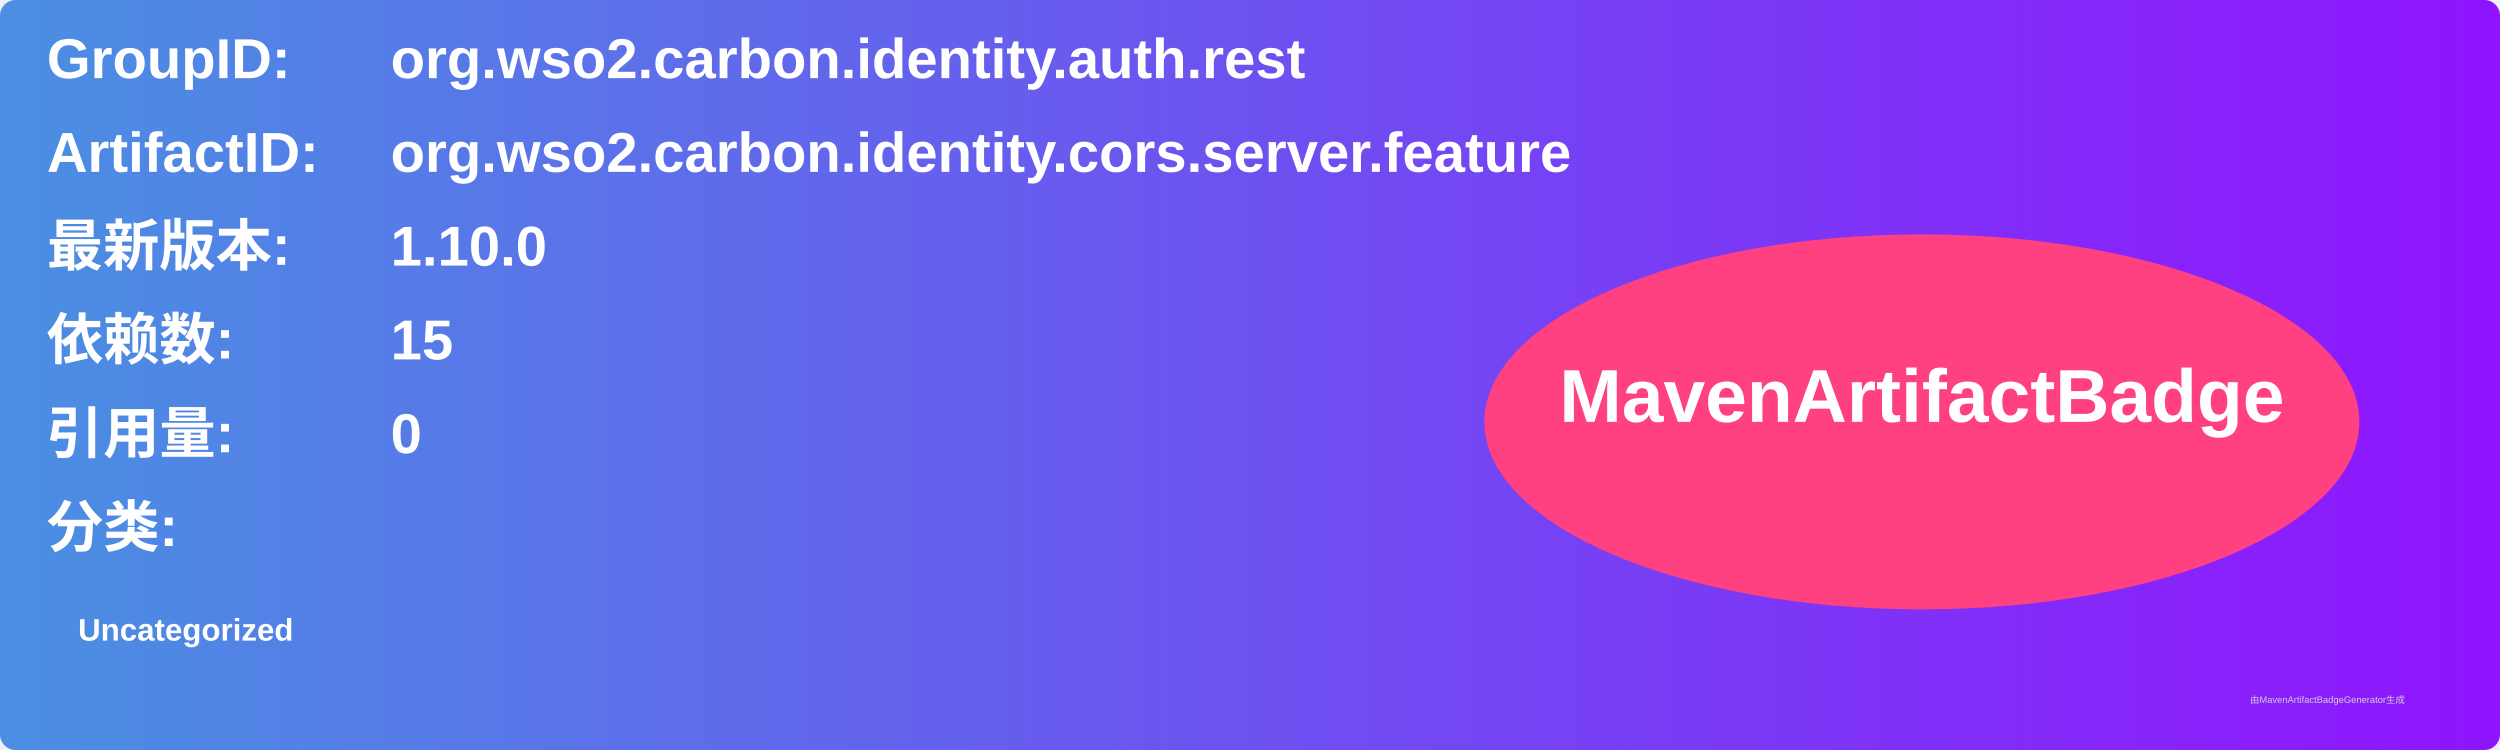
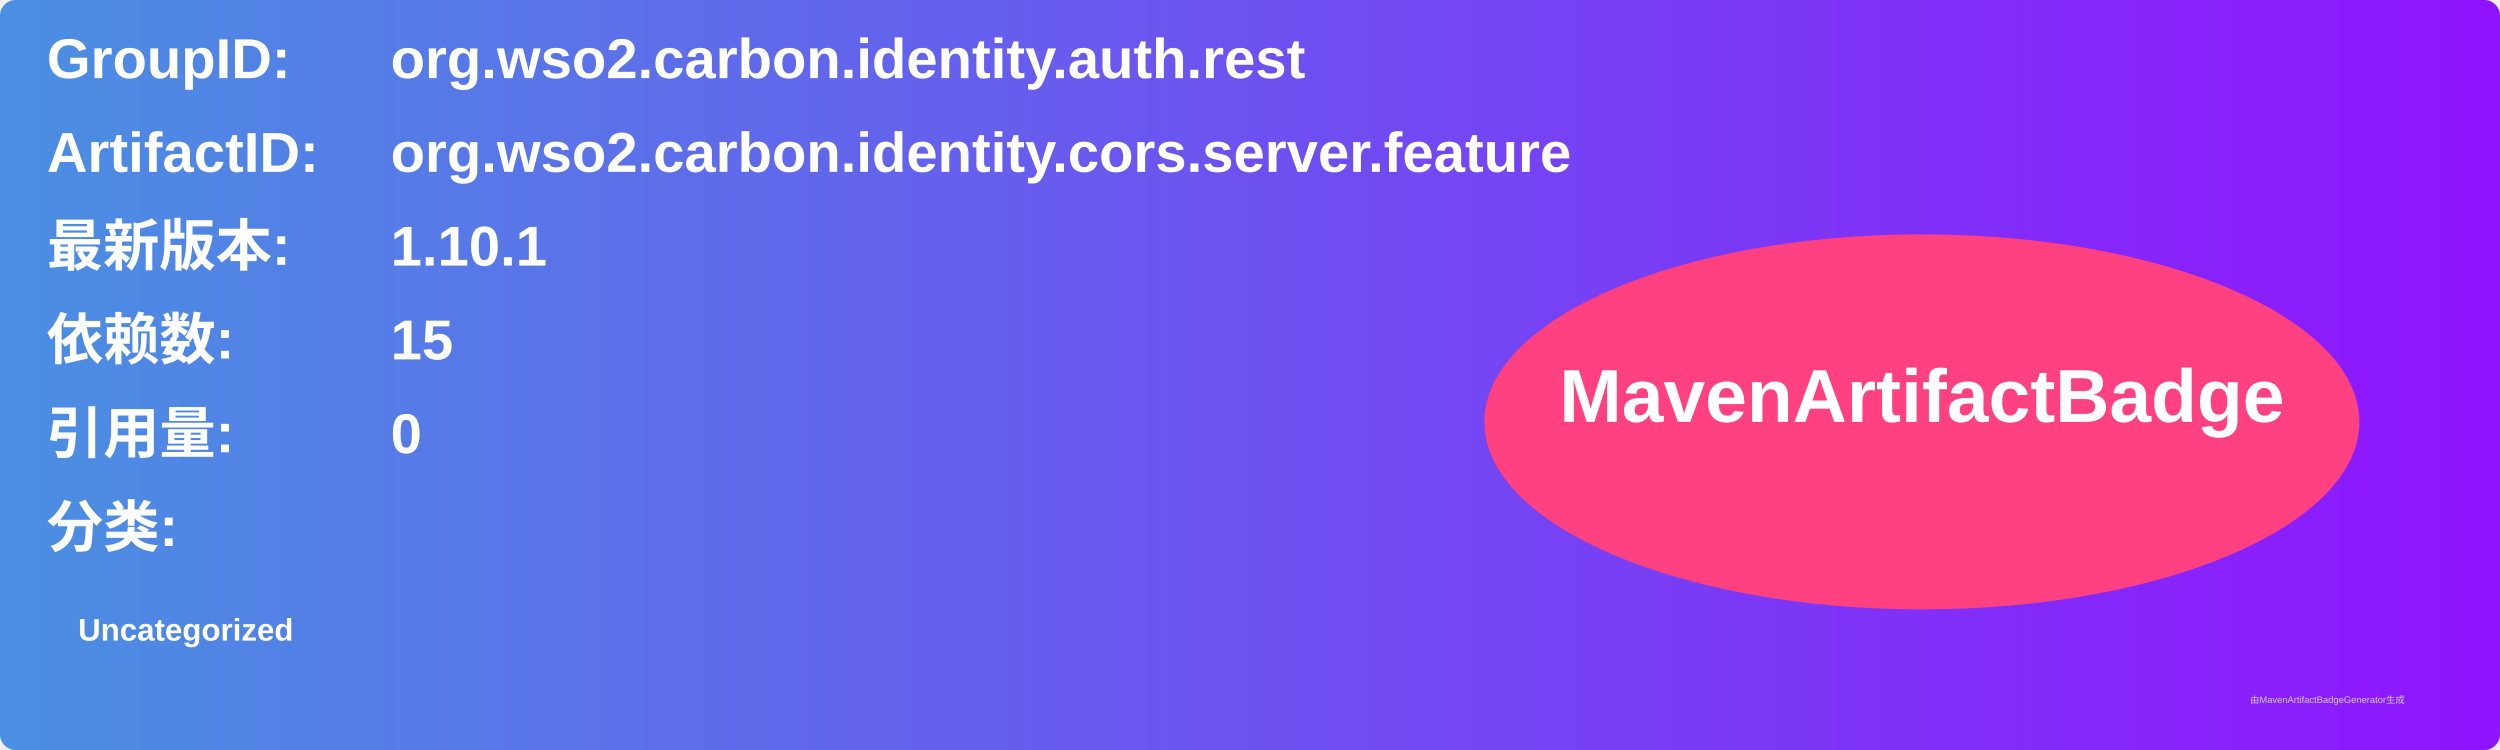
<svg xmlns="http://www.w3.org/2000/svg" width="800" height="240" viewBox="0 0 800 240">
  <linearGradient id="grad" x1="0%" y1="0%" x2="100%" y2="0%">
    <stop offset="0%" stop-color="#4a90e2" />
    <stop offset="100%" stop-color="#9013fe" />
  </linearGradient>
  <rect width="100%" height="100%" rx="5" ry="5" fill="url(#grad)" />
  <g transform="translate(15, 15)">
    <text x="0" y="10" font-family="Arial" font-size="18" fill="white" font-weight="bold" width="260">GroupID:</text>
    <text x="110" y="10" font-family="Arial" font-size="18" fill="white" font-weight="bold" width="460">org.wso2.carbon.identity.auth.rest</text>
    <text x="0" y="40" font-family="Arial" font-size="18" fill="white" font-weight="bold" width="260">ArtifactID:</text>
    <text x="110" y="40" font-family="Arial" font-size="18" fill="white" font-weight="bold" width="460">org.wso2.carbon.identity.cors.server.feature</text>
    <text x="0" y="70" font-family="Arial" font-size="18" fill="white" font-weight="bold">最新版本:</text>
    <text x="110" y="70" font-family="Arial" font-size="18" fill="white" font-weight="bold">
-       <tspan font-weight="bold">1.10.0</tspan>
+       <tspan font-weight="bold">1.10.1</tspan>
    </text>
    <text x="0" y="100" font-family="Arial" font-size="18" fill="white" font-weight="bold">依赖数: </text>
    <text x="110" y="100" font-family="Arial" font-size="18" fill="white">
      <tspan font-weight="bold">15</tspan>
    </text>
    <text x="0" y="130" font-family="Arial" font-size="18" fill="white" font-weight="bold">引用量: </text>
    <text x="110" y="130" font-family="Arial" font-size="18" fill="white">
      <tspan font-weight="bold">0</tspan>
    </text>
    <text x="0" y="160" font-family="Arial" font-size="18" fill="white" font-weight="bold">分类:</text>
    <text x="10" y="190" font-family="Arial" font-size="10" fill="white">
      <tspan font-weight="bold">Uncategorized</tspan>
    </text>
    <ellipse cx="600" cy="120" rx="140" ry="60" fill="#ff4081" />
    <text x="600" y="120" text-anchor="middle" font-family="Arial" font-size="24" fill="white" font-weight="bold">MavenArtifactBadge</text>
  </g>
  <text x="720" y="225" font-family="Arial" font-size="3" fill="#d0d0d0">由MavenArtifactBadgeGenerator生成</text>
</svg>
